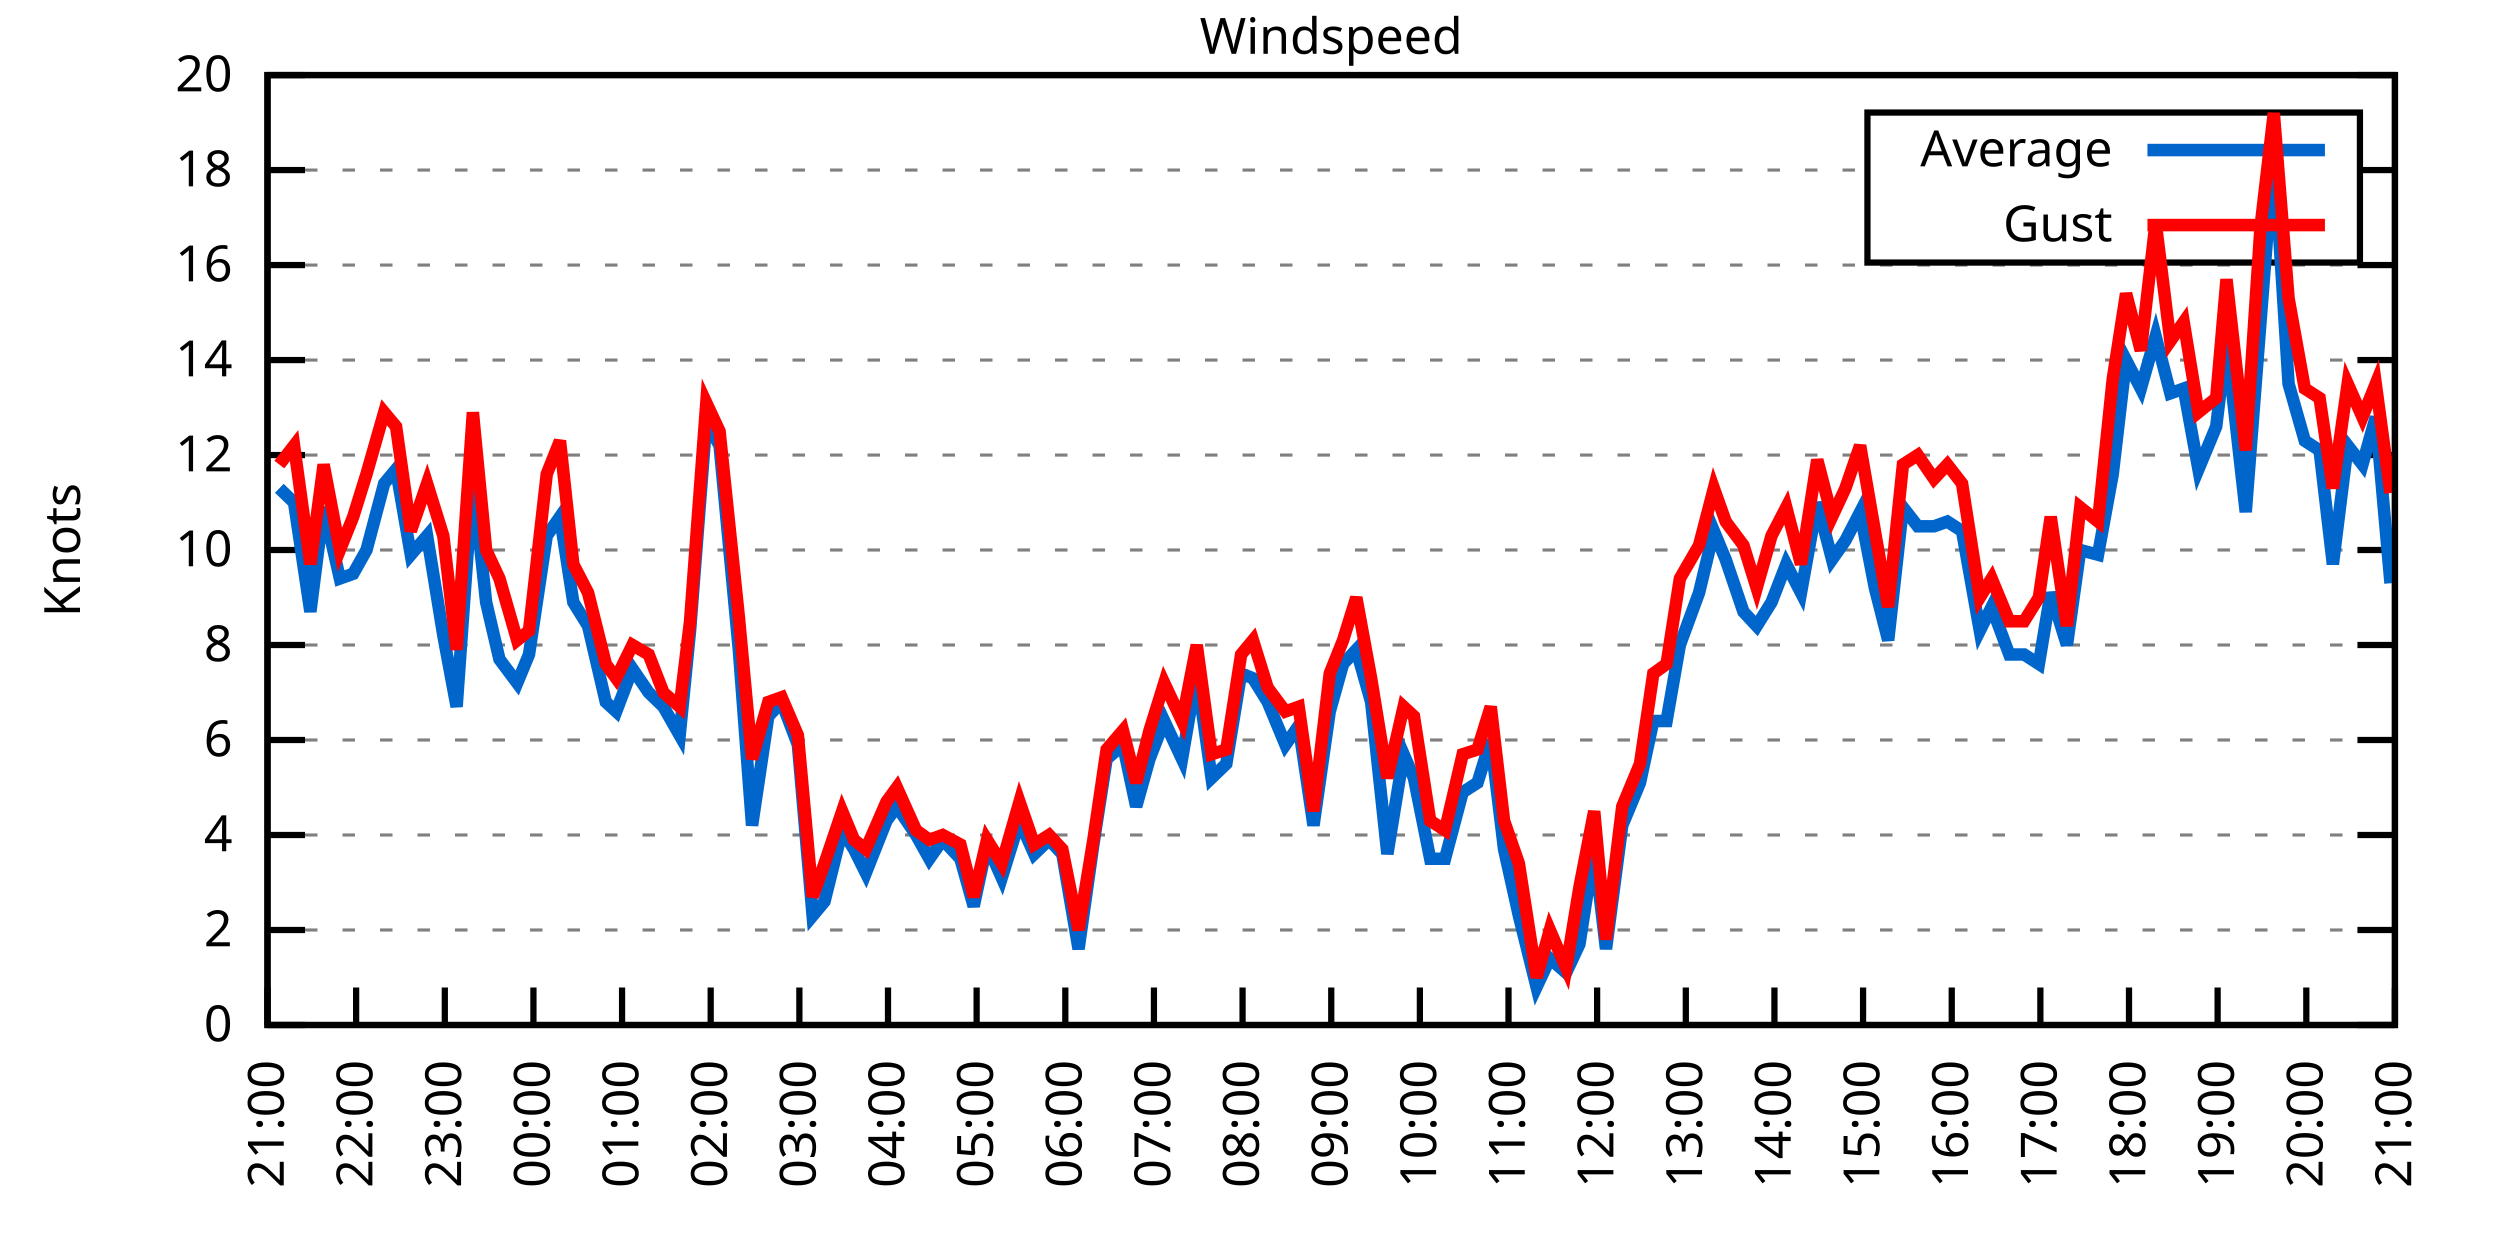
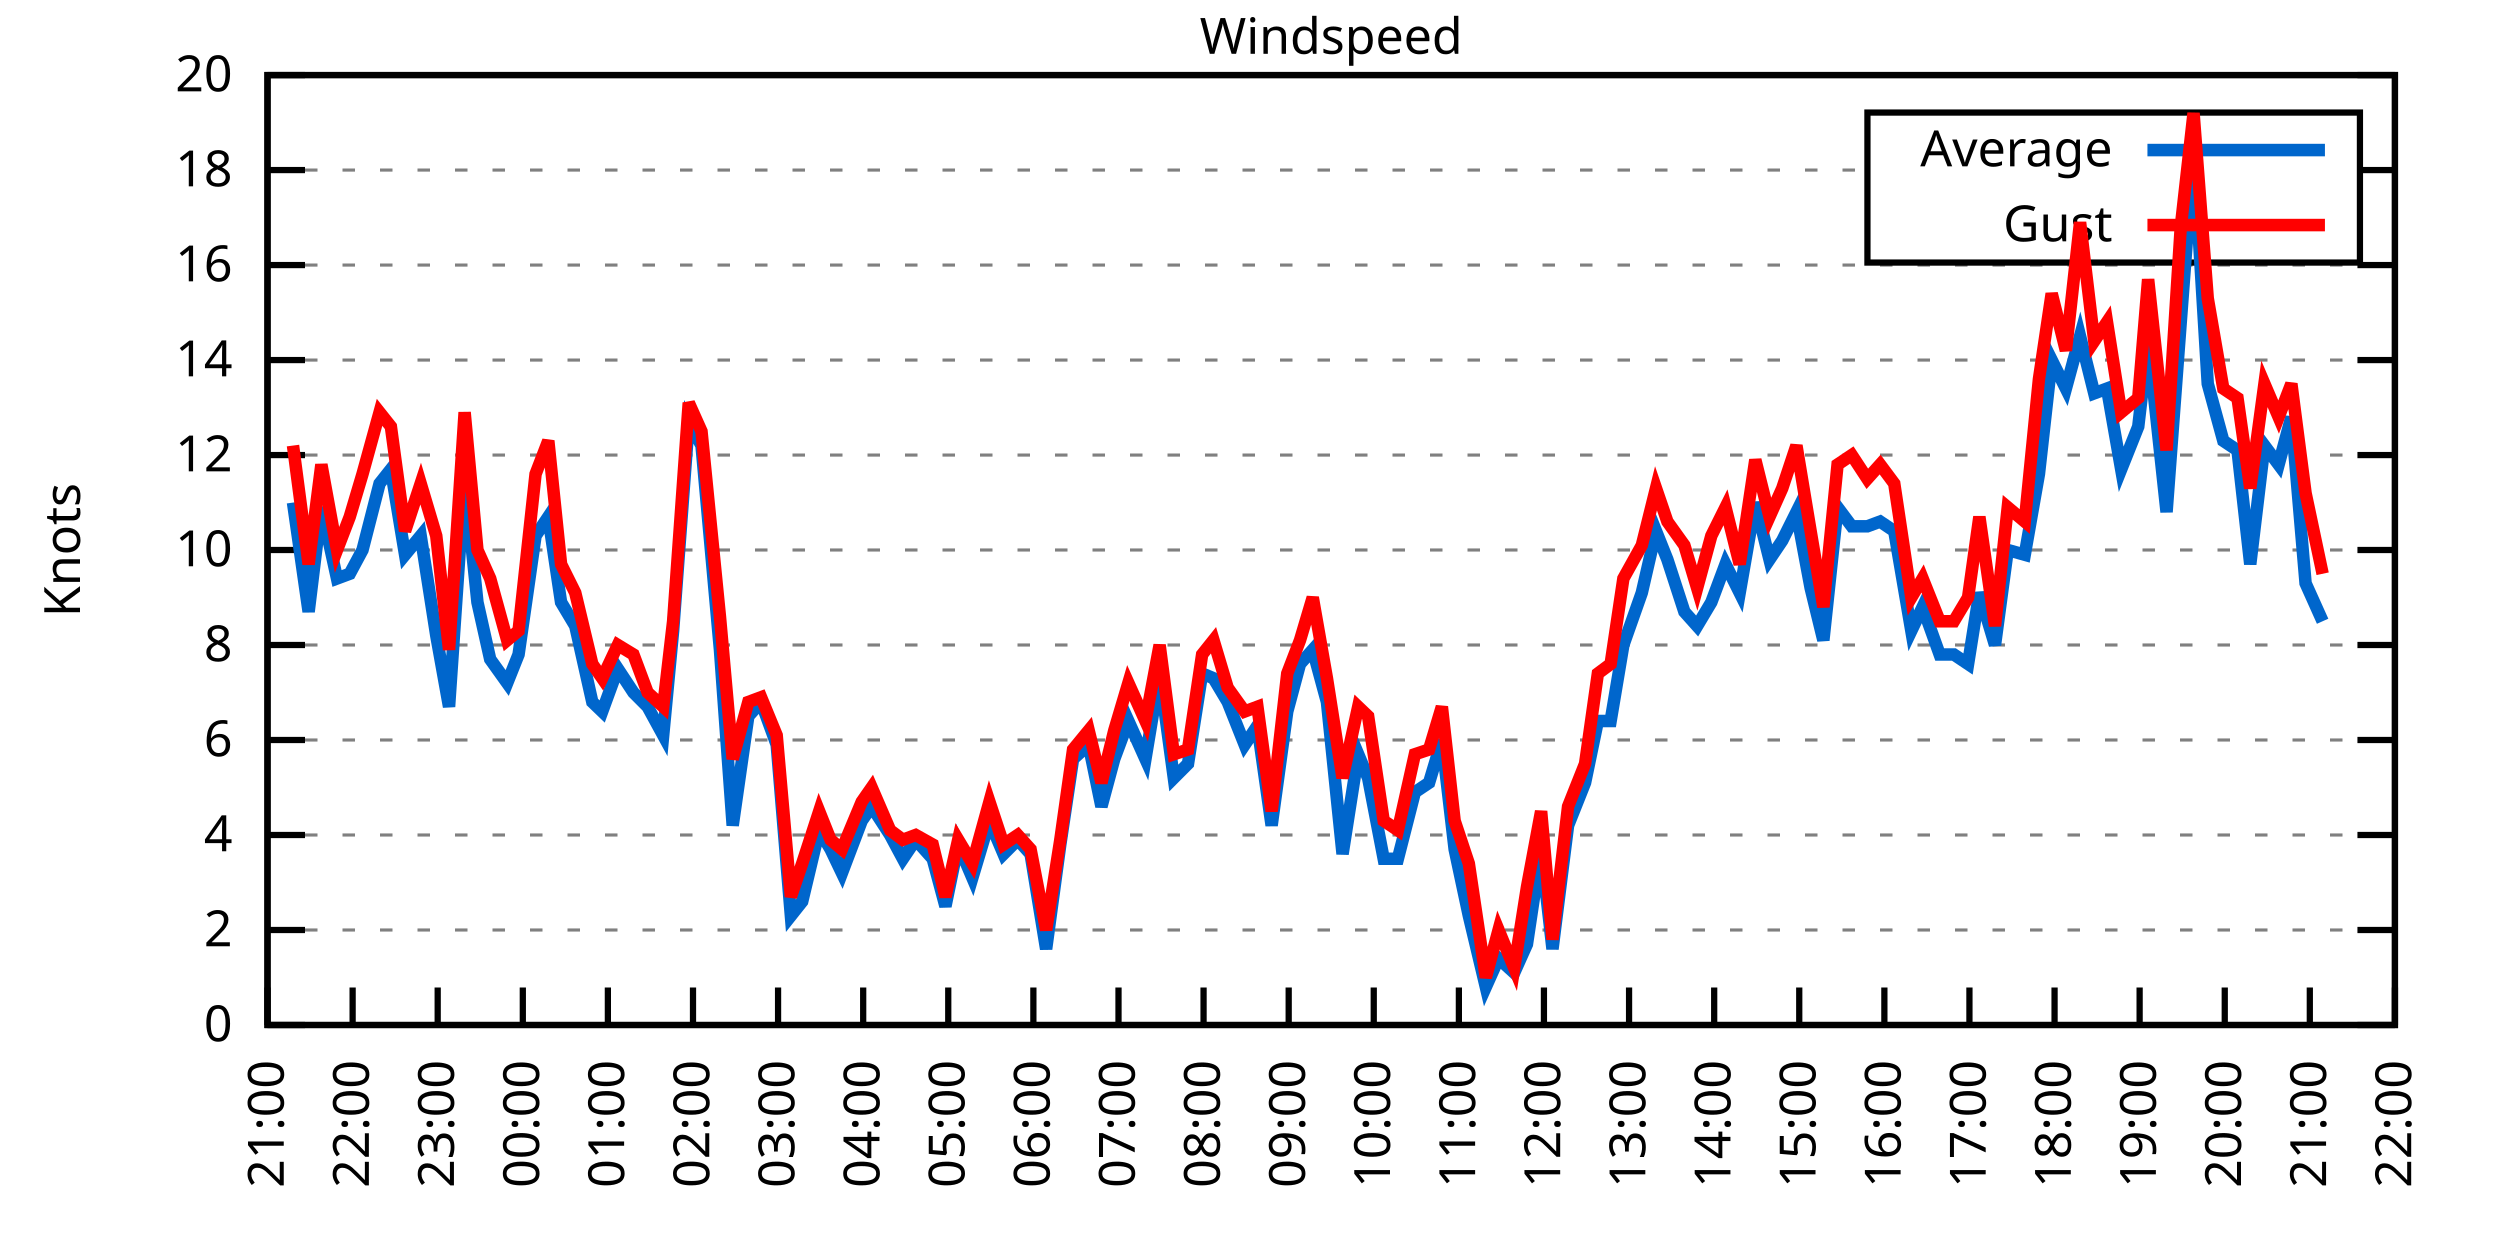
<svg xmlns="http://www.w3.org/2000/svg" xmlns:xlink="http://www.w3.org/1999/xlink" width="400" height="200" viewBox="0 0 400 200">
  <g id="gnuplot_canvas">
    <rect x="0" y="0" width="400" height="200" fill="none" />
    <defs>
      <circle id="gpDot" r="0.5" stroke-width="0.5" stroke="currentColor" />
      <path id="gpPt0" stroke-width="0.333" stroke="currentColor" d="M-1,0 h2 M0,-1 v2" />
      <path id="gpPt1" stroke-width="0.333" stroke="currentColor" d="M-1,-1 L1,1 M1,-1 L-1,1" />
      <path id="gpPt2" stroke-width="0.333" stroke="currentColor" d="M-1,0 L1,0 M0,-1 L0,1 M-1,-1 L1,1 M-1,1 L1,-1" />
      <rect id="gpPt3" stroke-width="0.333" stroke="currentColor" x="-1" y="-1" width="2" height="2" />
      <rect id="gpPt4" stroke-width="0.333" stroke="currentColor" fill="currentColor" x="-1" y="-1" width="2" height="2" />
      <circle id="gpPt5" stroke-width="0.333" stroke="currentColor" cx="0" cy="0" r="1" />
      <use xlink:href="#gpPt5" id="gpPt6" fill="currentColor" stroke="none" />
      <path id="gpPt7" stroke-width="0.333" stroke="currentColor" d="M0,-1.33 L-1.33,0.67 L1.33,0.67 z" />
      <use xlink:href="#gpPt7" id="gpPt8" fill="currentColor" stroke="none" />
      <use xlink:href="#gpPt7" id="gpPt9" stroke="currentColor" transform="rotate(180)" />
      <use xlink:href="#gpPt9" id="gpPt10" fill="currentColor" stroke="none" />
      <use xlink:href="#gpPt3" id="gpPt11" stroke="currentColor" transform="rotate(45)" />
      <use xlink:href="#gpPt11" id="gpPt12" fill="currentColor" stroke="none" />
      <path id="gpPt13" stroke-width="0.333" stroke="currentColor" d="M0,1.330 L1.265,0.411 L0.782,-1.067 L-0.782,-1.076 L-1.265,0.411 z" />
      <use xlink:href="#gpPt13" id="gpPt14" fill="currentColor" stroke="none" />
      <filter id="textbox" filterUnits="objectBoundingBox" x="0" y="0" height="1" width="1">
        <feFlood flood-color="white" flood-opacity="1" result="bgnd" />
        <feComposite in="SourceGraphic" in2="bgnd" operator="atop" />
      </filter>
      <filter id="greybox" filterUnits="objectBoundingBox" x="0" y="0" height="1" width="1">
        <feFlood flood-color="lightgrey" flood-opacity="1" result="grey" />
        <feComposite in="SourceGraphic" in2="grey" operator="atop" />
      </filter>
    </defs>
    <g fill="none" color="white" stroke="currentColor" stroke-width="1.00" stroke-linecap="butt" stroke-linejoin="miter">
</g>
    <g fill="none" color="black" stroke="currentColor" stroke-width="1.00" stroke-linecap="butt" stroke-linejoin="miter">
      <g stroke="none" shape-rendering="crispEdges">
        <polygon fill="rgb(255, 255, 255)" points="42.80,164.00 383.18,164.00 383.18,12.02 42.80,12.02 " />
      </g>
    </g>
    <g fill="none" color="black" stroke="currentColor" stroke-width="1.00" stroke-linecap="butt" stroke-linejoin="miter">
</g>
    <g fill="none" color="black" stroke="black" stroke-width="0.50" stroke-linecap="butt" stroke-linejoin="miter">
</g>
    <g fill="none" color="gray" stroke="currentColor" stroke-width="0.50" stroke-linecap="butt" stroke-linejoin="miter">
      <path stroke="gray" stroke-dasharray="2,4" class="gridline" d="M42.80,164.00 L383.19,164.00  " />
    </g>
    <g fill="none" color="gray" stroke="gray" stroke-width="1.00" stroke-linecap="butt" stroke-linejoin="miter">
</g>
    <g fill="none" color="black" stroke="currentColor" stroke-width="1.00" stroke-linecap="butt" stroke-linejoin="miter">
      <path stroke="black" d="M42.80,164.00 L48.80,164.00 M383.19,164.00 L377.19,164.00  " />
      <g transform="translate(37.20,166.60)" stroke="none" fill="black" font-family="Sans" font-size="8.00" text-anchor="end">
        <text>
          <tspan font-family="Sans"> 0</tspan>
        </text>
      </g>
    </g>
    <g fill="none" color="black" stroke="currentColor" stroke-width="1.00" stroke-linecap="butt" stroke-linejoin="miter">
</g>
    <g fill="none" color="black" stroke="black" stroke-width="0.50" stroke-linecap="butt" stroke-linejoin="miter">
</g>
    <g fill="none" color="gray" stroke="currentColor" stroke-width="0.50" stroke-linecap="butt" stroke-linejoin="miter">
      <path stroke="gray" stroke-dasharray="2,4" class="gridline" d="M42.80,148.80 L383.19,148.80  " />
    </g>
    <g fill="none" color="gray" stroke="gray" stroke-width="1.00" stroke-linecap="butt" stroke-linejoin="miter">
</g>
    <g fill="none" color="black" stroke="currentColor" stroke-width="1.00" stroke-linecap="butt" stroke-linejoin="miter">
      <path stroke="black" d="M42.80,148.80 L48.80,148.80 M383.19,148.80 L377.19,148.80  " />
      <g transform="translate(37.20,151.40)" stroke="none" fill="black" font-family="Sans" font-size="8.00" text-anchor="end">
        <text>
          <tspan font-family="Sans"> 2</tspan>
        </text>
      </g>
    </g>
    <g fill="none" color="black" stroke="currentColor" stroke-width="1.00" stroke-linecap="butt" stroke-linejoin="miter">
</g>
    <g fill="none" color="black" stroke="black" stroke-width="0.50" stroke-linecap="butt" stroke-linejoin="miter">
</g>
    <g fill="none" color="gray" stroke="currentColor" stroke-width="0.50" stroke-linecap="butt" stroke-linejoin="miter">
      <path stroke="gray" stroke-dasharray="2,4" class="gridline" d="M42.80,133.60 L383.19,133.60  " />
    </g>
    <g fill="none" color="gray" stroke="gray" stroke-width="1.00" stroke-linecap="butt" stroke-linejoin="miter">
</g>
    <g fill="none" color="black" stroke="currentColor" stroke-width="1.00" stroke-linecap="butt" stroke-linejoin="miter">
      <path stroke="black" d="M42.80,133.60 L48.80,133.60 M383.19,133.60 L377.19,133.60  " />
      <g transform="translate(37.20,136.20)" stroke="none" fill="black" font-family="Sans" font-size="8.00" text-anchor="end">
        <text>
          <tspan font-family="Sans"> 4</tspan>
        </text>
      </g>
    </g>
    <g fill="none" color="black" stroke="currentColor" stroke-width="1.00" stroke-linecap="butt" stroke-linejoin="miter">
</g>
    <g fill="none" color="black" stroke="black" stroke-width="0.50" stroke-linecap="butt" stroke-linejoin="miter">
</g>
    <g fill="none" color="gray" stroke="currentColor" stroke-width="0.50" stroke-linecap="butt" stroke-linejoin="miter">
      <path stroke="gray" stroke-dasharray="2,4" class="gridline" d="M42.80,118.40 L383.19,118.40  " />
    </g>
    <g fill="none" color="gray" stroke="gray" stroke-width="1.00" stroke-linecap="butt" stroke-linejoin="miter">
</g>
    <g fill="none" color="black" stroke="currentColor" stroke-width="1.00" stroke-linecap="butt" stroke-linejoin="miter">
      <path stroke="black" d="M42.80,118.40 L48.80,118.40 M383.19,118.40 L377.19,118.40  " />
      <g transform="translate(37.20,121.00)" stroke="none" fill="black" font-family="Sans" font-size="8.00" text-anchor="end">
        <text>
          <tspan font-family="Sans"> 6</tspan>
        </text>
      </g>
    </g>
    <g fill="none" color="black" stroke="currentColor" stroke-width="1.00" stroke-linecap="butt" stroke-linejoin="miter">
</g>
    <g fill="none" color="black" stroke="black" stroke-width="0.50" stroke-linecap="butt" stroke-linejoin="miter">
</g>
    <g fill="none" color="gray" stroke="currentColor" stroke-width="0.50" stroke-linecap="butt" stroke-linejoin="miter">
      <path stroke="gray" stroke-dasharray="2,4" class="gridline" d="M42.80,103.20 L383.19,103.20  " />
    </g>
    <g fill="none" color="gray" stroke="gray" stroke-width="1.00" stroke-linecap="butt" stroke-linejoin="miter">
</g>
    <g fill="none" color="black" stroke="currentColor" stroke-width="1.00" stroke-linecap="butt" stroke-linejoin="miter">
      <path stroke="black" d="M42.80,103.20 L48.80,103.20 M383.19,103.20 L377.19,103.20  " />
      <g transform="translate(37.20,105.80)" stroke="none" fill="black" font-family="Sans" font-size="8.00" text-anchor="end">
        <text>
          <tspan font-family="Sans"> 8</tspan>
        </text>
      </g>
    </g>
    <g fill="none" color="black" stroke="currentColor" stroke-width="1.00" stroke-linecap="butt" stroke-linejoin="miter">
</g>
    <g fill="none" color="black" stroke="black" stroke-width="0.50" stroke-linecap="butt" stroke-linejoin="miter">
</g>
    <g fill="none" color="gray" stroke="currentColor" stroke-width="0.50" stroke-linecap="butt" stroke-linejoin="miter">
      <path stroke="gray" stroke-dasharray="2,4" class="gridline" d="M42.80,88.00 L383.19,88.00  " />
    </g>
    <g fill="none" color="gray" stroke="gray" stroke-width="1.00" stroke-linecap="butt" stroke-linejoin="miter">
</g>
    <g fill="none" color="black" stroke="currentColor" stroke-width="1.00" stroke-linecap="butt" stroke-linejoin="miter">
      <path stroke="black" d="M42.80,88.00 L48.80,88.00 M383.19,88.00 L377.19,88.00  " />
      <g transform="translate(37.20,90.60)" stroke="none" fill="black" font-family="Sans" font-size="8.00" text-anchor="end">
        <text>
          <tspan font-family="Sans"> 10</tspan>
        </text>
      </g>
    </g>
    <g fill="none" color="black" stroke="currentColor" stroke-width="1.00" stroke-linecap="butt" stroke-linejoin="miter">
</g>
    <g fill="none" color="black" stroke="black" stroke-width="0.50" stroke-linecap="butt" stroke-linejoin="miter">
</g>
    <g fill="none" color="gray" stroke="currentColor" stroke-width="0.50" stroke-linecap="butt" stroke-linejoin="miter">
      <path stroke="gray" stroke-dasharray="2,4" class="gridline" d="M42.80,72.81 L383.19,72.81  " />
    </g>
    <g fill="none" color="gray" stroke="gray" stroke-width="1.00" stroke-linecap="butt" stroke-linejoin="miter">
</g>
    <g fill="none" color="black" stroke="currentColor" stroke-width="1.00" stroke-linecap="butt" stroke-linejoin="miter">
      <path stroke="black" d="M42.80,72.81 L48.80,72.81 M383.19,72.81 L377.19,72.81  " />
      <g transform="translate(37.20,75.41)" stroke="none" fill="black" font-family="Sans" font-size="8.00" text-anchor="end">
        <text>
          <tspan font-family="Sans"> 12</tspan>
        </text>
      </g>
    </g>
    <g fill="none" color="black" stroke="currentColor" stroke-width="1.00" stroke-linecap="butt" stroke-linejoin="miter">
</g>
    <g fill="none" color="black" stroke="black" stroke-width="0.50" stroke-linecap="butt" stroke-linejoin="miter">
</g>
    <g fill="none" color="gray" stroke="currentColor" stroke-width="0.50" stroke-linecap="butt" stroke-linejoin="miter">
      <path stroke="gray" stroke-dasharray="2,4" class="gridline" d="M42.80,57.61 L383.19,57.61  " />
    </g>
    <g fill="none" color="gray" stroke="gray" stroke-width="1.00" stroke-linecap="butt" stroke-linejoin="miter">
</g>
    <g fill="none" color="black" stroke="currentColor" stroke-width="1.00" stroke-linecap="butt" stroke-linejoin="miter">
      <path stroke="black" d="M42.80,57.61 L48.80,57.61 M383.19,57.61 L377.19,57.61  " />
      <g transform="translate(37.20,60.21)" stroke="none" fill="black" font-family="Sans" font-size="8.00" text-anchor="end">
        <text>
          <tspan font-family="Sans"> 14</tspan>
        </text>
      </g>
    </g>
    <g fill="none" color="black" stroke="currentColor" stroke-width="1.00" stroke-linecap="butt" stroke-linejoin="miter">
</g>
    <g fill="none" color="black" stroke="black" stroke-width="0.50" stroke-linecap="butt" stroke-linejoin="miter">
</g>
    <g fill="none" color="gray" stroke="currentColor" stroke-width="0.50" stroke-linecap="butt" stroke-linejoin="miter">
      <path stroke="gray" stroke-dasharray="2,4" class="gridline" d="M42.80,42.41 L383.19,42.41  " />
    </g>
    <g fill="none" color="gray" stroke="gray" stroke-width="1.00" stroke-linecap="butt" stroke-linejoin="miter">
</g>
    <g fill="none" color="black" stroke="currentColor" stroke-width="1.00" stroke-linecap="butt" stroke-linejoin="miter">
      <path stroke="black" d="M42.80,42.41 L48.80,42.41 M383.19,42.41 L377.19,42.41  " />
      <g transform="translate(37.20,45.01)" stroke="none" fill="black" font-family="Sans" font-size="8.00" text-anchor="end">
        <text>
          <tspan font-family="Sans"> 16</tspan>
        </text>
      </g>
    </g>
    <g fill="none" color="black" stroke="currentColor" stroke-width="1.00" stroke-linecap="butt" stroke-linejoin="miter">
</g>
    <g fill="none" color="black" stroke="black" stroke-width="0.50" stroke-linecap="butt" stroke-linejoin="miter">
</g>
    <g fill="none" color="gray" stroke="currentColor" stroke-width="0.50" stroke-linecap="butt" stroke-linejoin="miter">
      <path stroke="gray" stroke-dasharray="2,4" class="gridline" d="M42.80,27.21 L298.79,27.21 M377.59,27.21 L383.19,27.21  " />
    </g>
    <g fill="none" color="gray" stroke="gray" stroke-width="1.00" stroke-linecap="butt" stroke-linejoin="miter">
</g>
    <g fill="none" color="black" stroke="currentColor" stroke-width="1.00" stroke-linecap="butt" stroke-linejoin="miter">
      <path stroke="black" d="M42.80,27.21 L48.80,27.21 M383.19,27.21 L377.19,27.21  " />
      <g transform="translate(37.20,29.81)" stroke="none" fill="black" font-family="Sans" font-size="8.00" text-anchor="end">
        <text>
          <tspan font-family="Sans"> 18</tspan>
        </text>
      </g>
    </g>
    <g fill="none" color="black" stroke="currentColor" stroke-width="1.00" stroke-linecap="butt" stroke-linejoin="miter">
</g>
    <g fill="none" color="black" stroke="black" stroke-width="0.50" stroke-linecap="butt" stroke-linejoin="miter">
</g>
    <g fill="none" color="gray" stroke="currentColor" stroke-width="0.50" stroke-linecap="butt" stroke-linejoin="miter">
      <path stroke="gray" stroke-dasharray="2,4" class="gridline" d="M42.80,12.01 L383.19,12.01  " />
    </g>
    <g fill="none" color="gray" stroke="gray" stroke-width="1.00" stroke-linecap="butt" stroke-linejoin="miter">
</g>
    <g fill="none" color="black" stroke="currentColor" stroke-width="1.00" stroke-linecap="butt" stroke-linejoin="miter">
      <path stroke="black" d="M42.80,12.01 L48.80,12.01 M383.19,12.01 L377.19,12.01  " />
      <g transform="translate(37.20,14.61)" stroke="none" fill="black" font-family="Sans" font-size="8.00" text-anchor="end">
        <text>
          <tspan font-family="Sans"> 20</tspan>
        </text>
      </g>
    </g>
    <g fill="none" color="black" stroke="currentColor" stroke-width="1.00" stroke-linecap="butt" stroke-linejoin="miter">
      <path stroke="black" d="M42.80,164.00 L42.80,158.00  " />
      <g transform="translate(45.40,169.60) rotate(270.00)" stroke="none" fill="black" font-family="Sans" font-size="8.00" text-anchor="end">
        <text>
          <tspan font-family="Sans">21:00</tspan>
        </text>
      </g>
    </g>
    <g fill="none" color="black" stroke="currentColor" stroke-width="1.00" stroke-linecap="butt" stroke-linejoin="miter">
-       <path stroke="black" d="M56.98,164.00 L56.98,158.00  " />
-       <g transform="translate(59.58,169.60) rotate(270.00)" stroke="none" fill="black" font-family="Sans" font-size="8.00" text-anchor="end">
+       <path stroke="black" d="M56.42,164.00 L56.42,158.00  " />
+       <g transform="translate(59.02,169.60) rotate(270.00)" stroke="none" fill="black" font-family="Sans" font-size="8.00" text-anchor="end">
        <text>
          <tspan font-family="Sans">22:00</tspan>
        </text>
      </g>
    </g>
    <g fill="none" color="black" stroke="currentColor" stroke-width="1.00" stroke-linecap="butt" stroke-linejoin="miter">
-       <path stroke="black" d="M71.17,164.00 L71.17,158.00  " />
-       <g transform="translate(73.77,169.60) rotate(270.00)" stroke="none" fill="black" font-family="Sans" font-size="8.00" text-anchor="end">
+       <path stroke="black" d="M70.03,164.00 L70.03,158.00  " />
+       <g transform="translate(72.63,169.60) rotate(270.00)" stroke="none" fill="black" font-family="Sans" font-size="8.00" text-anchor="end">
        <text>
          <tspan font-family="Sans">23:00</tspan>
        </text>
      </g>
    </g>
    <g fill="none" color="black" stroke="currentColor" stroke-width="1.00" stroke-linecap="butt" stroke-linejoin="miter">
-       <path stroke="black" d="M85.35,164.00 L85.35,158.00  " />
-       <g transform="translate(87.95,169.60) rotate(270.00)" stroke="none" fill="black" font-family="Sans" font-size="8.00" text-anchor="end">
+       <path stroke="black" d="M83.65,164.00 L83.65,158.00  " />
+       <g transform="translate(86.25,169.60) rotate(270.00)" stroke="none" fill="black" font-family="Sans" font-size="8.00" text-anchor="end">
        <text>
          <tspan font-family="Sans">00:00</tspan>
        </text>
      </g>
    </g>
    <g fill="none" color="black" stroke="currentColor" stroke-width="1.00" stroke-linecap="butt" stroke-linejoin="miter">
-       <path stroke="black" d="M99.53,164.00 L99.53,158.00  " />
-       <g transform="translate(102.13,169.60) rotate(270.00)" stroke="none" fill="black" font-family="Sans" font-size="8.00" text-anchor="end">
+       <path stroke="black" d="M97.26,164.00 L97.26,158.00  " />
+       <g transform="translate(99.86,169.60) rotate(270.00)" stroke="none" fill="black" font-family="Sans" font-size="8.00" text-anchor="end">
        <text>
          <tspan font-family="Sans">01:00</tspan>
        </text>
      </g>
    </g>
    <g fill="none" color="black" stroke="currentColor" stroke-width="1.00" stroke-linecap="butt" stroke-linejoin="miter">
-       <path stroke="black" d="M113.71,164.00 L113.71,158.00  " />
-       <g transform="translate(116.31,169.60) rotate(270.00)" stroke="none" fill="black" font-family="Sans" font-size="8.00" text-anchor="end">
+       <path stroke="black" d="M110.88,164.00 L110.88,158.00  " />
+       <g transform="translate(113.48,169.60) rotate(270.00)" stroke="none" fill="black" font-family="Sans" font-size="8.00" text-anchor="end">
        <text>
          <tspan font-family="Sans">02:00</tspan>
        </text>
      </g>
    </g>
    <g fill="none" color="black" stroke="currentColor" stroke-width="1.00" stroke-linecap="butt" stroke-linejoin="miter">
-       <path stroke="black" d="M127.90,164.00 L127.90,158.00  " />
-       <g transform="translate(130.50,169.60) rotate(270.00)" stroke="none" fill="black" font-family="Sans" font-size="8.00" text-anchor="end">
+       <path stroke="black" d="M124.49,164.00 L124.49,158.00  " />
+       <g transform="translate(127.09,169.60) rotate(270.00)" stroke="none" fill="black" font-family="Sans" font-size="8.00" text-anchor="end">
        <text>
          <tspan font-family="Sans">03:00</tspan>
        </text>
      </g>
    </g>
    <g fill="none" color="black" stroke="currentColor" stroke-width="1.00" stroke-linecap="butt" stroke-linejoin="miter">
-       <path stroke="black" d="M142.08,164.00 L142.08,158.00  " />
-       <g transform="translate(144.68,169.60) rotate(270.00)" stroke="none" fill="black" font-family="Sans" font-size="8.00" text-anchor="end">
+       <path stroke="black" d="M138.11,164.00 L138.11,158.00  " />
+       <g transform="translate(140.71,169.60) rotate(270.00)" stroke="none" fill="black" font-family="Sans" font-size="8.00" text-anchor="end">
        <text>
          <tspan font-family="Sans">04:00</tspan>
        </text>
      </g>
    </g>
    <g fill="none" color="black" stroke="currentColor" stroke-width="1.00" stroke-linecap="butt" stroke-linejoin="miter">
-       <path stroke="black" d="M156.26,164.00 L156.26,158.00  " />
-       <g transform="translate(158.86,169.60) rotate(270.00)" stroke="none" fill="black" font-family="Sans" font-size="8.00" text-anchor="end">
+       <path stroke="black" d="M151.72,164.00 L151.72,158.00  " />
+       <g transform="translate(154.32,169.60) rotate(270.00)" stroke="none" fill="black" font-family="Sans" font-size="8.00" text-anchor="end">
        <text>
          <tspan font-family="Sans">05:00</tspan>
        </text>
      </g>
    </g>
    <g fill="none" color="black" stroke="currentColor" stroke-width="1.00" stroke-linecap="butt" stroke-linejoin="miter">
-       <path stroke="black" d="M170.45,164.00 L170.45,158.00  " />
-       <g transform="translate(173.05,169.60) rotate(270.00)" stroke="none" fill="black" font-family="Sans" font-size="8.00" text-anchor="end">
+       <path stroke="black" d="M165.34,164.00 L165.34,158.00  " />
+       <g transform="translate(167.94,169.60) rotate(270.00)" stroke="none" fill="black" font-family="Sans" font-size="8.00" text-anchor="end">
        <text>
          <tspan font-family="Sans">06:00</tspan>
        </text>
      </g>
    </g>
    <g fill="none" color="black" stroke="currentColor" stroke-width="1.00" stroke-linecap="butt" stroke-linejoin="miter">
-       <path stroke="black" d="M184.63,164.00 L184.63,158.00  " />
-       <g transform="translate(187.23,169.60) rotate(270.00)" stroke="none" fill="black" font-family="Sans" font-size="8.00" text-anchor="end">
+       <path stroke="black" d="M178.96,164.00 L178.96,158.00  " />
+       <g transform="translate(181.56,169.60) rotate(270.00)" stroke="none" fill="black" font-family="Sans" font-size="8.00" text-anchor="end">
        <text>
          <tspan font-family="Sans">07:00</tspan>
        </text>
      </g>
    </g>
    <g fill="none" color="black" stroke="currentColor" stroke-width="1.00" stroke-linecap="butt" stroke-linejoin="miter">
-       <path stroke="black" d="M198.81,164.00 L198.81,158.00  " />
-       <g transform="translate(201.41,169.60) rotate(270.00)" stroke="none" fill="black" font-family="Sans" font-size="8.00" text-anchor="end">
+       <path stroke="black" d="M192.57,164.00 L192.57,158.00  " />
+       <g transform="translate(195.17,169.60) rotate(270.00)" stroke="none" fill="black" font-family="Sans" font-size="8.00" text-anchor="end">
        <text>
          <tspan font-family="Sans">08:00</tspan>
        </text>
      </g>
    </g>
    <g fill="none" color="black" stroke="currentColor" stroke-width="1.00" stroke-linecap="butt" stroke-linejoin="miter">
-       <path stroke="black" d="M213.00,164.00 L213.00,158.00  " />
-       <g transform="translate(215.60,169.60) rotate(270.00)" stroke="none" fill="black" font-family="Sans" font-size="8.00" text-anchor="end">
+       <path stroke="black" d="M206.19,164.00 L206.19,158.00  " />
+       <g transform="translate(208.79,169.60) rotate(270.00)" stroke="none" fill="black" font-family="Sans" font-size="8.00" text-anchor="end">
        <text>
          <tspan font-family="Sans">09:00</tspan>
        </text>
      </g>
    </g>
    <g fill="none" color="black" stroke="currentColor" stroke-width="1.00" stroke-linecap="butt" stroke-linejoin="miter">
-       <path stroke="black" d="M227.18,164.00 L227.18,158.00  " />
-       <g transform="translate(229.78,169.60) rotate(270.00)" stroke="none" fill="black" font-family="Sans" font-size="8.00" text-anchor="end">
+       <path stroke="black" d="M219.80,164.00 L219.80,158.00  " />
+       <g transform="translate(222.40,169.60) rotate(270.00)" stroke="none" fill="black" font-family="Sans" font-size="8.00" text-anchor="end">
        <text>
          <tspan font-family="Sans">10:00</tspan>
        </text>
      </g>
    </g>
    <g fill="none" color="black" stroke="currentColor" stroke-width="1.00" stroke-linecap="butt" stroke-linejoin="miter">
-       <path stroke="black" d="M241.36,164.00 L241.36,158.00  " />
-       <g transform="translate(243.96,169.60) rotate(270.00)" stroke="none" fill="black" font-family="Sans" font-size="8.00" text-anchor="end">
+       <path stroke="black" d="M233.42,164.00 L233.42,158.00  " />
+       <g transform="translate(236.02,169.60) rotate(270.00)" stroke="none" fill="black" font-family="Sans" font-size="8.00" text-anchor="end">
        <text>
          <tspan font-family="Sans">11:00</tspan>
        </text>
      </g>
    </g>
    <g fill="none" color="black" stroke="currentColor" stroke-width="1.00" stroke-linecap="butt" stroke-linejoin="miter">
-       <path stroke="black" d="M255.54,164.00 L255.54,158.00  " />
-       <g transform="translate(258.14,169.60) rotate(270.00)" stroke="none" fill="black" font-family="Sans" font-size="8.00" text-anchor="end">
+       <path stroke="black" d="M247.03,164.00 L247.03,158.00  " />
+       <g transform="translate(249.63,169.60) rotate(270.00)" stroke="none" fill="black" font-family="Sans" font-size="8.00" text-anchor="end">
        <text>
          <tspan font-family="Sans">12:00</tspan>
        </text>
      </g>
    </g>
    <g fill="none" color="black" stroke="currentColor" stroke-width="1.00" stroke-linecap="butt" stroke-linejoin="miter">
-       <path stroke="black" d="M269.73,164.00 L269.73,158.00  " />
-       <g transform="translate(272.33,169.60) rotate(270.00)" stroke="none" fill="black" font-family="Sans" font-size="8.00" text-anchor="end">
+       <path stroke="black" d="M260.65,164.00 L260.65,158.00  " />
+       <g transform="translate(263.25,169.60) rotate(270.00)" stroke="none" fill="black" font-family="Sans" font-size="8.00" text-anchor="end">
        <text>
          <tspan font-family="Sans">13:00</tspan>
        </text>
      </g>
    </g>
    <g fill="none" color="black" stroke="currentColor" stroke-width="1.00" stroke-linecap="butt" stroke-linejoin="miter">
-       <path stroke="black" d="M283.91,164.00 L283.91,158.00  " />
-       <g transform="translate(286.51,169.60) rotate(270.00)" stroke="none" fill="black" font-family="Sans" font-size="8.00" text-anchor="end">
+       <path stroke="black" d="M274.27,164.00 L274.27,158.00  " />
+       <g transform="translate(276.87,169.60) rotate(270.00)" stroke="none" fill="black" font-family="Sans" font-size="8.00" text-anchor="end">
        <text>
          <tspan font-family="Sans">14:00</tspan>
        </text>
      </g>
    </g>
    <g fill="none" color="black" stroke="currentColor" stroke-width="1.00" stroke-linecap="butt" stroke-linejoin="miter">
-       <path stroke="black" d="M298.09,164.00 L298.09,158.00  " />
-       <g transform="translate(300.69,169.60) rotate(270.00)" stroke="none" fill="black" font-family="Sans" font-size="8.00" text-anchor="end">
+       <path stroke="black" d="M287.88,164.00 L287.88,158.00  " />
+       <g transform="translate(290.48,169.60) rotate(270.00)" stroke="none" fill="black" font-family="Sans" font-size="8.00" text-anchor="end">
        <text>
          <tspan font-family="Sans">15:00</tspan>
        </text>
      </g>
    </g>
    <g fill="none" color="black" stroke="currentColor" stroke-width="1.00" stroke-linecap="butt" stroke-linejoin="miter">
-       <path stroke="black" d="M312.28,164.00 L312.28,158.00  " />
-       <g transform="translate(314.88,169.60) rotate(270.00)" stroke="none" fill="black" font-family="Sans" font-size="8.00" text-anchor="end">
+       <path stroke="black" d="M301.50,164.00 L301.50,158.00  " />
+       <g transform="translate(304.10,169.60) rotate(270.00)" stroke="none" fill="black" font-family="Sans" font-size="8.00" text-anchor="end">
        <text>
          <tspan font-family="Sans">16:00</tspan>
        </text>
      </g>
    </g>
    <g fill="none" color="black" stroke="currentColor" stroke-width="1.00" stroke-linecap="butt" stroke-linejoin="miter">
-       <path stroke="black" d="M326.46,164.00 L326.46,158.00  " />
-       <g transform="translate(329.06,169.60) rotate(270.00)" stroke="none" fill="black" font-family="Sans" font-size="8.00" text-anchor="end">
+       <path stroke="black" d="M315.11,164.00 L315.11,158.00  " />
+       <g transform="translate(317.71,169.60) rotate(270.00)" stroke="none" fill="black" font-family="Sans" font-size="8.00" text-anchor="end">
        <text>
          <tspan font-family="Sans">17:00</tspan>
        </text>
      </g>
    </g>
    <g fill="none" color="black" stroke="currentColor" stroke-width="1.00" stroke-linecap="butt" stroke-linejoin="miter">
-       <path stroke="black" d="M340.64,164.00 L340.64,158.00  " />
-       <g transform="translate(343.24,169.60) rotate(270.00)" stroke="none" fill="black" font-family="Sans" font-size="8.00" text-anchor="end">
+       <path stroke="black" d="M328.73,164.00 L328.73,158.00  " />
+       <g transform="translate(331.33,169.60) rotate(270.00)" stroke="none" fill="black" font-family="Sans" font-size="8.00" text-anchor="end">
        <text>
          <tspan font-family="Sans">18:00</tspan>
        </text>
      </g>
    </g>
    <g fill="none" color="black" stroke="currentColor" stroke-width="1.00" stroke-linecap="butt" stroke-linejoin="miter">
-       <path stroke="black" d="M354.82,164.00 L354.82,158.00  " />
-       <g transform="translate(357.42,169.60) rotate(270.00)" stroke="none" fill="black" font-family="Sans" font-size="8.00" text-anchor="end">
+       <path stroke="black" d="M342.34,164.00 L342.34,158.00  " />
+       <g transform="translate(344.94,169.60) rotate(270.00)" stroke="none" fill="black" font-family="Sans" font-size="8.00" text-anchor="end">
        <text>
          <tspan font-family="Sans">19:00</tspan>
        </text>
      </g>
    </g>
    <g fill="none" color="black" stroke="currentColor" stroke-width="1.00" stroke-linecap="butt" stroke-linejoin="miter">
-       <path stroke="black" d="M369.01,164.00 L369.01,158.00  " />
-       <g transform="translate(371.61,169.60) rotate(270.00)" stroke="none" fill="black" font-family="Sans" font-size="8.00" text-anchor="end">
+       <path stroke="black" d="M355.96,164.00 L355.96,158.00  " />
+       <g transform="translate(358.56,169.60) rotate(270.00)" stroke="none" fill="black" font-family="Sans" font-size="8.00" text-anchor="end">
        <text>
          <tspan font-family="Sans">20:00</tspan>
+         </text>
+       </g>
+     </g>
+     <g fill="none" color="black" stroke="currentColor" stroke-width="1.00" stroke-linecap="butt" stroke-linejoin="miter">
+       <path stroke="black" d="M369.57,164.00 L369.57,158.00  " />
+       <g transform="translate(372.17,169.60) rotate(270.00)" stroke="none" fill="black" font-family="Sans" font-size="8.00" text-anchor="end">
+         <text>
+           <tspan font-family="Sans">21:00</tspan>
        </text>
      </g>
    </g>
    <g fill="none" color="black" stroke="currentColor" stroke-width="1.00" stroke-linecap="butt" stroke-linejoin="miter">
      <path stroke="black" d="M383.19,164.00 L383.19,158.00  " />
      <g transform="translate(385.79,169.60) rotate(270.00)" stroke="none" fill="black" font-family="Sans" font-size="8.00" text-anchor="end">
        <text>
-           <tspan font-family="Sans">21:00</tspan>
+           <tspan font-family="Sans">22:00</tspan>
        </text>
      </g>
    </g>
    <g fill="none" color="black" stroke="currentColor" stroke-width="1.00" stroke-linecap="butt" stroke-linejoin="miter">
</g>
    <g fill="none" color="black" stroke="currentColor" stroke-width="1.00" stroke-linecap="butt" stroke-linejoin="miter">
      <path stroke="black" d="M42.80,12.01 L42.80,164.00 L383.19,164.00 L383.19,12.01 L42.80,12.01 Z  " />
    </g>
    <g fill="none" color="black" stroke="currentColor" stroke-width="1.00" stroke-linecap="butt" stroke-linejoin="miter">
</g>
    <g fill="none" color="black" stroke="currentColor" stroke-width="1.00" stroke-linecap="butt" stroke-linejoin="miter">
      <path stroke="black" d="M298.79,42.01 L298.79,18.01 L377.59,18.01 L377.59,42.01 L298.79,42.01 Z  " />
    </g>
    <g id="Windspeed_plot_1">
      <g fill="none" color="white" stroke="black" stroke-width="2.00" stroke-linecap="butt" stroke-linejoin="miter">
</g>
      <g fill="none" color="black" stroke="currentColor" stroke-width="2.00" stroke-linecap="butt" stroke-linejoin="miter">
        <g transform="translate(337.99,26.61)" stroke="none" fill="black" font-family="Sans" font-size="8.00" text-anchor="end">
          <text>
            <tspan font-family="Sans">Average</tspan>
          </text>
        </g>
      </g>
      <g fill="none" color="black" stroke="currentColor" stroke-width="2.00" stroke-linecap="butt" stroke-linejoin="miter">
-         <path stroke="rgb(  0, 102, 204)" d="M343.59,24.01 L371.99,24.01 M44.69,78.13 L47.05,80.41 L49.66,97.88 L51.78,81.17 L54.38,92.56 L56.51,91.80   L58.64,88.00 L61.47,77.37 L63.37,75.09 L65.73,88.76 L68.33,85.73 L70.93,101.68 L73.06,113.08 L75.66,76.61   L77.78,96.36 L79.91,105.48 L82.75,109.28 L84.64,104.72 L87.48,85.73 L89.60,82.69 L91.73,96.36 L94.09,100.16   L96.93,112.32 L98.59,113.84 L101.19,107.00 L103.79,110.80 L106.15,113.08 L108.75,117.64 L110.41,100.92 L113.01,67.49   L115.13,71.29 L118.21,103.96 L120.33,132.08 L122.93,114.60 L125.06,112.32 L127.66,119.16 L130.02,146.52 L131.92,144.24   L134.75,132.84 L136.64,135.88 L138.53,139.68 L141.84,131.32 L143.50,129.04 L146.57,133.60 L148.70,137.40 L150.83,134.36   L153.66,137.40 L155.79,145.00 L157.92,135.12 L160.28,140.44 L163.12,131.32 L165.48,136.64 L167.85,134.36 L169.97,136.64   L172.57,151.84 L174.94,135.12 L177.06,121.44 L179.67,119.16 L181.79,129.04 L183.92,121.44 L186.28,115.36 L189.12,121.44   L191.48,107.76 L193.85,124.48 L196.21,122.20 L198.58,107.76 L200.47,108.52 L202.83,112.32 L205.67,119.16 L207.79,116.12   L210.16,132.08 L212.76,113.84 L214.89,106.24 L217.01,103.96 L219.38,112.32 L221.98,136.64 L224.58,120.68 L226.23,124.48   L228.83,137.40 L231.20,137.40 L234.03,126.76 L236.40,125.24 L238.52,118.40 L240.65,135.88 L243.02,146.52 L245.85,157.92   L247.98,153.36 L250.58,155.64 L252.71,151.08 L255.07,135.88 L256.96,151.84 L259.56,132.08 L262.40,125.24 L264.53,115.36   L266.65,115.36 L268.78,103.20 L271.85,94.84 L274.22,84.97 L276.11,89.52 L278.95,97.88 L281.07,100.16 L283.44,96.36   L285.80,90.28 L288.16,94.84 L290.76,80.41 L293.13,89.52 L295.26,86.49 L297.62,81.93 L299.98,94.08 L302.11,102.44   L304.47,81.17 L306.84,84.21 L309.44,84.21 L311.57,83.45 L313.93,84.97 L316.77,100.92 L318.66,97.12 L321.49,104.72   L323.86,104.72 L326.22,106.24 L328.11,94.84 L330.71,103.20 L332.84,88.00 L335.68,88.76 L338.04,75.85 L340.17,57.61   L342.53,62.17 L344.90,53.81 L347.26,62.93 L349.39,62.17 L351.75,75.09 L354.59,68.25 L356.24,54.57 L359.32,81.93   L361.68,51.53 L363.81,24.17 L366.17,61.41 L368.77,70.53 L371.13,72.05 L373.26,90.28 L375.63,71.29 L377.99,74.33   L380.12,66.73 L382.48,93.32  " />
+         <path stroke="rgb(  0, 102, 204)" d="M343.59,24.01 L371.99,24.01 M46.88,80.41 L49.38,97.88 L51.42,81.17 L53.92,92.56 L55.96,91.80 L58.00,88.00   L60.73,77.37 L62.54,75.09 L64.81,88.76 L67.31,85.73 L69.80,101.68 L71.85,113.08 L74.34,76.61 L76.39,96.36   L78.43,105.48 L81.15,109.28 L82.97,104.72 L85.69,85.73 L87.73,82.69 L89.77,96.36 L92.04,100.16 L94.77,112.32   L96.35,113.84 L98.85,107.00 L101.35,110.80 L103.62,113.08 L106.11,117.64 L107.70,100.92 L110.20,67.49 L112.24,71.29   L115.19,103.96 L117.23,132.08 L119.73,114.60 L121.77,112.32 L124.27,119.16 L126.54,146.52 L128.35,144.24 L131.07,132.84   L132.89,135.88 L134.71,139.68 L137.88,131.32 L139.47,129.04 L142.42,133.60 L144.46,137.40 L146.51,134.36 L149.23,137.40   L151.27,145.00 L153.31,135.12 L155.58,140.44 L158.31,131.32 L160.57,136.64 L162.84,134.36 L164.89,136.64 L167.38,151.84   L169.65,135.12 L171.69,121.44 L174.19,119.16 L176.23,129.04 L178.28,121.44 L180.54,115.36 L183.27,121.44 L185.54,107.76   L187.81,124.48 L190.08,122.20 L192.34,107.76 L194.16,108.52 L196.43,112.32 L199.15,119.16 L201.19,116.12 L203.46,132.08   L205.96,113.84 L208.00,106.24 L210.04,103.96 L212.31,112.32 L214.81,136.64 L217.31,120.68 L218.90,124.48 L221.39,137.40   L223.66,137.40 L226.38,126.76 L228.65,125.24 L230.70,118.40 L232.74,135.88 L235.01,146.52 L237.73,157.92 L239.77,153.36   L242.27,155.64 L244.31,151.08 L246.58,135.88 L248.40,151.84 L250.89,132.08 L253.61,125.24 L255.66,115.36 L257.70,115.36   L259.74,103.20 L262.69,94.84 L264.96,84.97 L266.78,89.52 L269.50,97.88 L271.54,100.16 L273.81,96.36 L276.08,90.28   L278.35,94.84 L280.85,80.41 L283.12,89.52 L285.16,86.49 L287.43,81.93 L289.70,94.08 L291.74,102.44 L294.01,81.17   L296.28,84.21 L298.77,84.21 L300.82,83.45 L303.08,84.97 L305.81,100.92 L307.62,97.12 L310.35,104.72 L312.62,104.72   L314.89,106.24 L316.70,94.84 L319.20,103.20 L321.24,88.00 L323.96,88.76 L326.23,75.85 L328.27,57.61 L330.54,62.17   L332.81,53.81 L335.08,62.93 L337.12,62.17 L339.39,75.09 L342.12,68.25 L343.70,54.57 L346.65,81.93 L348.92,51.53   L350.97,24.17 L353.24,61.41 L355.73,70.53 L358.00,72.05 L360.04,90.28 L362.31,71.29 L364.58,74.33 L366.62,66.73   L368.89,93.32 L371.62,99.40  " />
      </g>
    </g>
    <g id="Windspeed_plot_2">
      <g fill="none" color="black" stroke="currentColor" stroke-width="2.00" stroke-linecap="butt" stroke-linejoin="miter">
        <g transform="translate(337.99,38.61)" stroke="none" fill="black" font-family="Sans" font-size="8.00" text-anchor="end">
          <text>
            <tspan font-family="Sans">Gust</tspan>
          </text>
        </g>
      </g>
      <g fill="none" color="black" stroke="currentColor" stroke-width="2.00" stroke-linecap="butt" stroke-linejoin="miter">
-         <path stroke="rgb(255,   0,   0)" d="M343.59,36.01 L371.99,36.01 M44.69,74.33 L47.05,71.29 L49.66,90.28 L51.78,74.33 L54.38,88.00 L56.51,82.69   L58.64,75.85 L61.47,65.97 L63.37,68.25 L65.73,84.97 L68.33,77.37 L70.93,85.73 L73.06,103.96 L75.66,65.97   L77.78,88.00 L79.91,92.56 L82.75,102.44 L84.64,100.92 L87.48,75.85 L89.60,70.53 L91.73,90.28 L94.09,94.84   L96.93,106.24 L98.59,108.52 L101.19,103.20 L103.79,104.72 L106.15,110.80 L108.75,113.08 L110.41,99.40 L113.01,64.45   L115.13,69.01 L118.21,98.64 L120.33,121.44 L122.93,112.32 L125.06,111.56 L127.66,117.64 L130.02,143.48 L131.92,138.16   L134.75,129.80 L136.64,134.36 L138.53,135.88 L141.84,128.28 L143.50,126.00 L146.57,132.84 L148.70,134.36 L150.83,133.60   L153.66,135.12 L155.79,143.48 L157.92,134.36 L160.28,138.16 L163.12,128.28 L165.48,135.12 L167.85,133.60 L169.97,135.88   L172.57,148.80 L174.94,134.36 L177.06,119.92 L179.67,116.88 L181.79,125.24 L183.92,116.88 L186.28,109.28 L189.12,115.36   L191.48,103.20 L193.85,120.68 L196.21,119.92 L198.58,104.72 L200.47,102.44 L202.83,110.04 L205.67,113.84 L207.79,113.08   L210.16,129.80 L212.76,107.76 L214.89,102.44 L217.01,95.60 L219.38,108.52 L221.98,124.48 L224.58,113.08 L226.23,114.60   L228.83,131.32 L231.20,132.84 L234.03,120.68 L236.40,119.92 L238.52,113.08 L240.65,131.32 L243.02,138.16 L245.85,156.40   L247.98,148.80 L250.58,154.88 L252.71,141.96 L255.07,129.80 L256.96,150.32 L259.56,129.04 L262.40,122.20 L264.53,107.76   L266.65,106.24 L268.78,92.56 L271.85,87.25 L274.22,78.13 L276.11,83.45 L278.95,87.25 L281.07,94.08 L283.44,85.73   L285.80,81.17 L288.16,90.28 L290.76,73.57 L293.13,82.69 L295.26,78.13 L297.62,71.29 L299.98,84.97 L302.11,97.12   L304.47,74.33 L306.84,72.81 L309.44,76.61 L311.57,74.33 L313.93,77.37 L316.77,95.60 L318.66,92.56 L321.49,99.40   L323.86,99.40 L326.22,95.60 L328.11,82.69 L330.71,100.16 L332.84,81.17 L335.68,83.45 L338.04,60.65 L340.17,46.97   L342.53,56.09 L344.90,35.57 L347.26,54.57 L349.39,51.53 L351.75,65.97 L354.59,63.69 L356.24,44.69 L359.32,72.05   L361.68,36.33 L363.81,18.09 L366.17,47.73 L368.77,62.17 L371.13,63.69 L373.26,78.13 L375.63,61.41 L377.99,66.73   L380.12,61.41 L382.48,78.89  " />
+         <path stroke="rgb(255,   0,   0)" d="M343.59,36.01 L371.99,36.01 M46.88,71.29 L49.38,90.28 L51.42,74.33 L53.92,88.00 L55.96,82.69 L58.00,75.85   L60.73,65.97 L62.54,68.25 L64.81,84.97 L67.31,77.37 L69.80,85.73 L71.85,103.96 L74.34,65.97 L76.39,88.00   L78.43,92.56 L81.15,102.44 L82.97,100.92 L85.69,75.85 L87.73,70.53 L89.77,90.28 L92.04,94.84 L94.77,106.24   L96.35,108.52 L98.85,103.20 L101.35,104.72 L103.62,110.80 L106.11,113.08 L107.70,99.40 L110.20,64.45 L112.24,69.01   L115.19,98.64 L117.23,121.44 L119.73,112.32 L121.77,111.56 L124.27,117.64 L126.54,143.48 L128.35,138.16 L131.07,129.80   L132.89,134.36 L134.71,135.88 L137.88,128.28 L139.47,126.00 L142.42,132.84 L144.46,134.36 L146.51,133.60 L149.23,135.12   L151.27,143.48 L153.31,134.36 L155.58,138.16 L158.31,128.28 L160.57,135.12 L162.84,133.60 L164.89,135.88 L167.38,148.80   L169.65,134.36 L171.69,119.92 L174.19,116.88 L176.23,125.24 L178.28,116.88 L180.54,109.28 L183.27,115.36 L185.54,103.20   L187.81,120.68 L190.08,119.92 L192.34,104.72 L194.16,102.44 L196.43,110.04 L199.15,113.84 L201.19,113.08 L203.46,129.80   L205.96,107.76 L208.00,102.44 L210.04,95.60 L212.31,108.52 L214.81,124.48 L217.31,113.08 L218.90,114.60 L221.39,131.32   L223.66,132.84 L226.38,120.68 L228.65,119.92 L230.70,113.08 L232.74,131.32 L235.01,138.16 L237.73,156.40 L239.77,148.80   L242.27,154.88 L244.31,141.96 L246.58,129.80 L248.40,150.32 L250.89,129.04 L253.61,122.20 L255.66,107.76 L257.70,106.24   L259.74,92.56 L262.69,87.25 L264.96,78.13 L266.78,83.45 L269.50,87.25 L271.54,94.08 L273.81,85.73 L276.08,81.17   L278.35,90.28 L280.85,73.57 L283.12,82.69 L285.16,78.13 L287.43,71.29 L289.70,84.97 L291.74,97.12 L294.01,74.33   L296.28,72.81 L298.77,76.61 L300.82,74.33 L303.08,77.37 L305.81,95.60 L307.62,92.56 L310.35,99.40 L312.62,99.40   L314.89,95.60 L316.70,82.69 L319.20,100.16 L321.24,81.17 L323.96,83.45 L326.23,60.65 L328.27,46.97 L330.54,56.09   L332.81,35.57 L335.08,54.57 L337.12,51.53 L339.39,65.97 L342.12,63.69 L343.70,44.69 L346.65,72.05 L348.92,36.33   L350.97,18.09 L353.24,47.73 L355.73,62.17 L358.00,63.69 L360.04,78.13 L362.31,61.41 L364.58,66.73 L366.62,61.41   L368.89,78.89 L371.62,91.80  " />
      </g>
    </g>
    <g fill="none" color="black" stroke="currentColor" stroke-width="2.00" stroke-linecap="butt" stroke-linejoin="miter">
</g>
    <g fill="none" color="black" stroke="black" stroke-width="1.00" stroke-linecap="butt" stroke-linejoin="miter">
</g>
    <g fill="none" color="black" stroke="currentColor" stroke-width="1.00" stroke-linecap="butt" stroke-linejoin="miter">
      <path stroke="black" d="M42.80,12.01 L42.80,164.00 L383.19,164.00 L383.19,12.01 L42.80,12.01 Z  " />
      <g transform="translate(12.80,88.01) rotate(270.00)" stroke="none" fill="black" font-family="Sans" font-size="8.00" text-anchor="middle">
        <text>
          <tspan font-family="Sans">Knots</tspan>
        </text>
      </g>
    </g>
    <g fill="none" color="black" stroke="currentColor" stroke-width="1.00" stroke-linecap="butt" stroke-linejoin="miter">
</g>
    <g fill="none" color="black" stroke="currentColor" stroke-width="1.00" stroke-linecap="butt" stroke-linejoin="miter">
      <g transform="translate(212.99,8.61)" stroke="none" fill="black" font-family="Sans" font-size="8.00" text-anchor="middle">
        <text>
          <tspan font-family="Sans">Windspeed</tspan>
        </text>
      </g>
    </g>
    <g fill="none" color="black" stroke="currentColor" stroke-width="1.00" stroke-linecap="butt" stroke-linejoin="miter">
</g>
  </g>
</svg>
